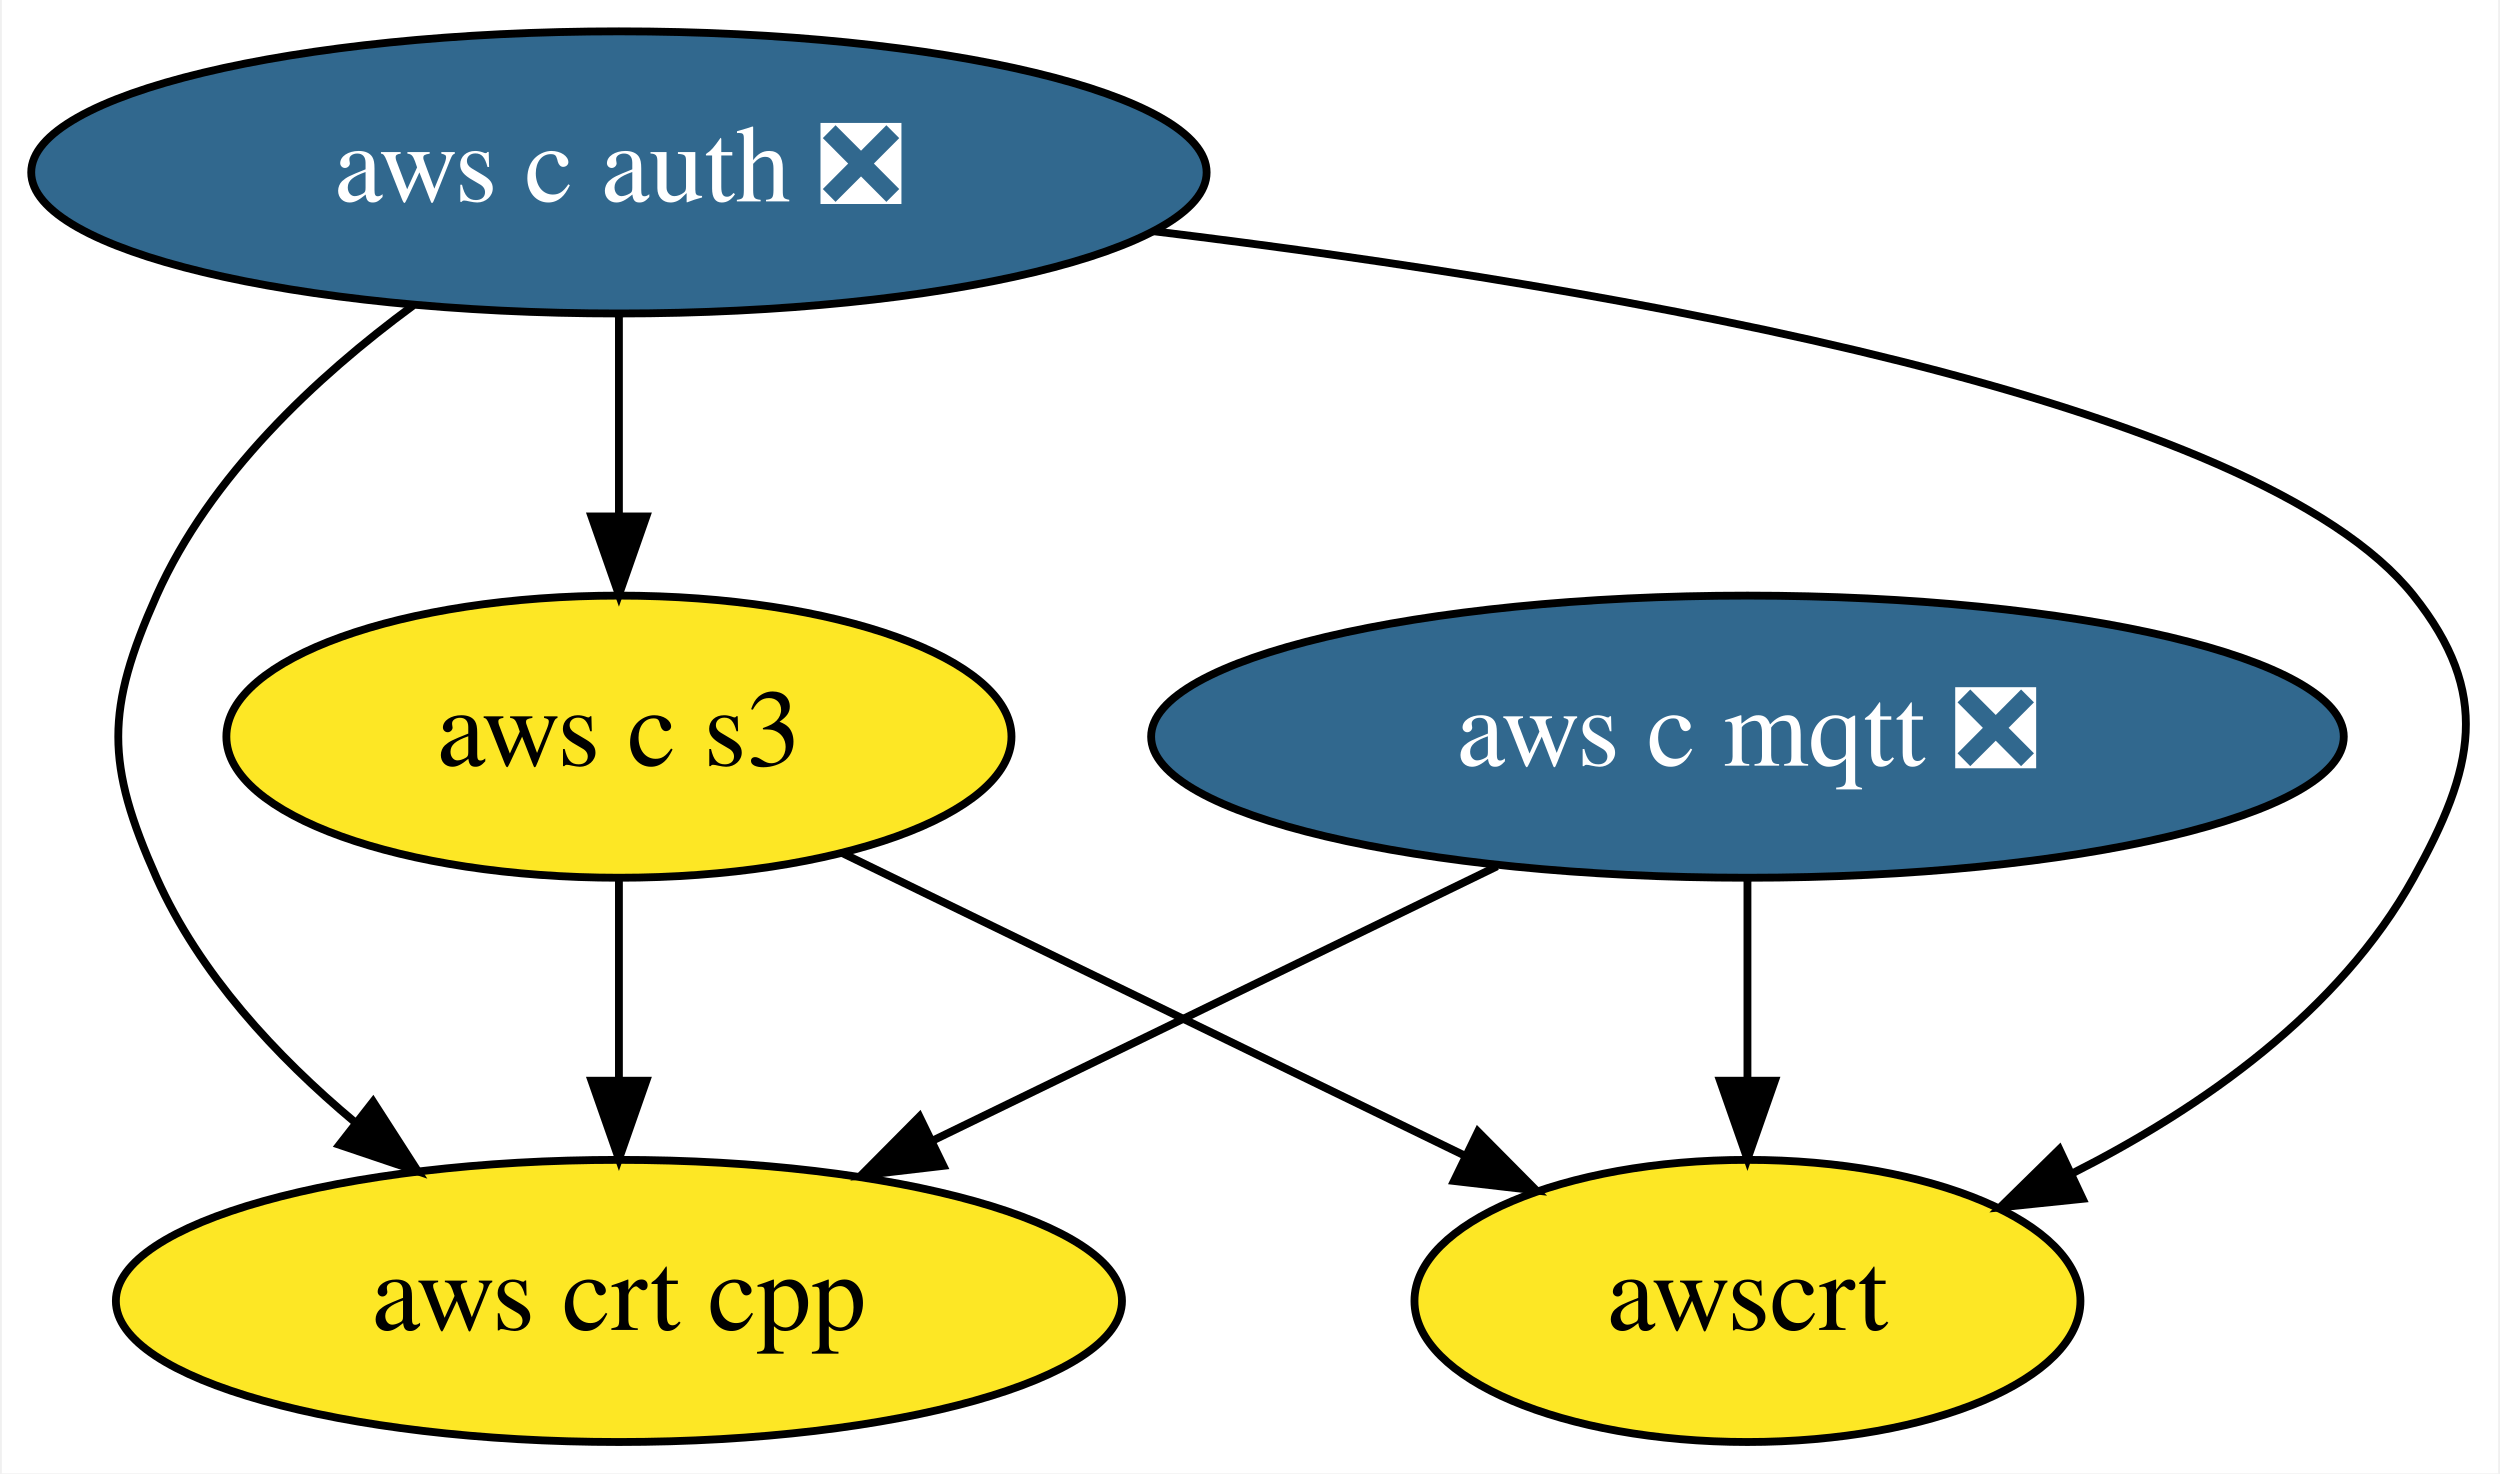
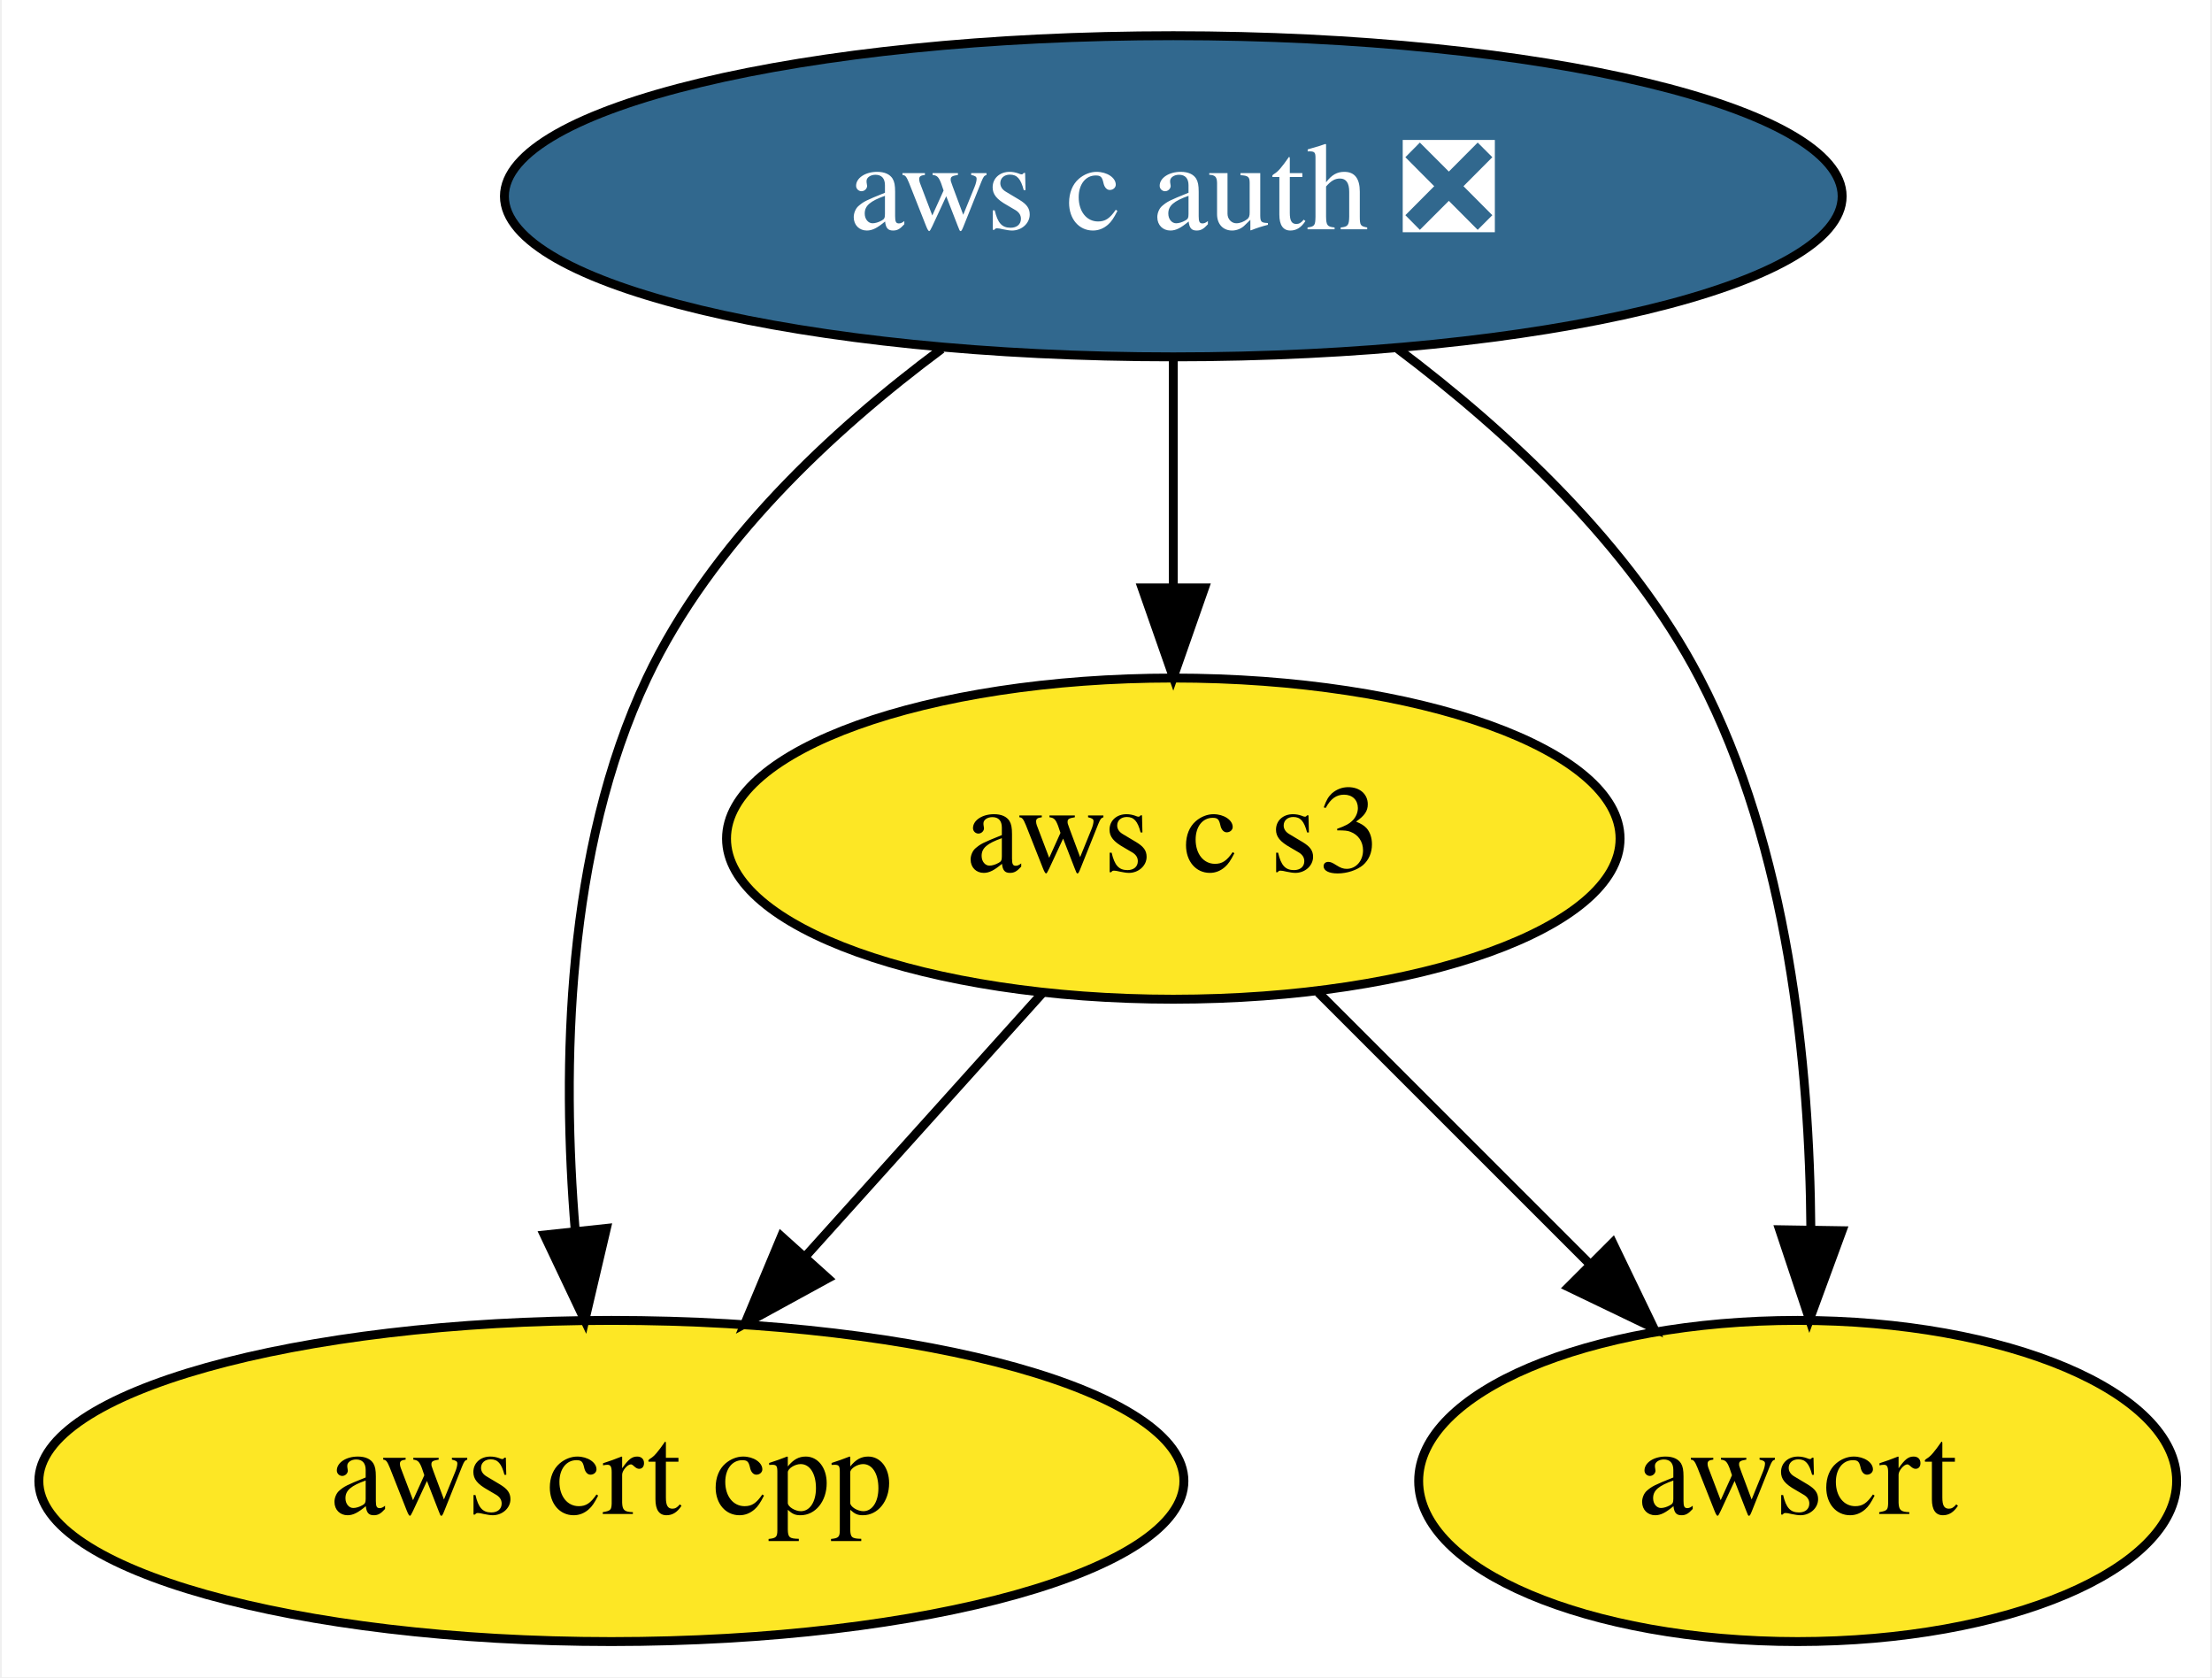
- <svg xmlns="http://www.w3.org/2000/svg" xmlns:xlink="http://www.w3.org/1999/xlink" width="319pt" height="188pt" viewBox="0.00 0.00 318.53 188.00">
+ <svg xmlns="http://www.w3.org/2000/svg" xmlns:xlink="http://www.w3.org/1999/xlink" width="248pt" height="188pt" viewBox="0.00 0.00 247.59 188.00">
  <g id="graph0" class="graph" transform="scale(1 1) rotate(0) translate(4 184)">
-     <polygon fill="white" stroke="transparent" points="-4,4 -4,-184 314.53,-184 314.53,4 -4,4" />
+     <polygon fill="white" stroke="transparent" points="-4,4 -4,-184 243.59,-184 243.59,4 -4,4" />
    <g id="node1" class="node">
      <g id="a_node1">
-         <a xlink:href="https://github.com/conda-forge/aws-c-mqtt-feedstock/pull/43" xlink:title="aws c mqtt ❎">
-           <ellipse fill="#31688e" stroke="black" cx="218.74" cy="-90" rx="76.09" ry="18" />
-           <text text-anchor="middle" x="218.74" y="-86.3" font-family="Times,serif" font-size="14.00" fill="white">aws c mqtt ❎</text>
+         <a xlink:href="https://github.com/conda-forge/aws-c-auth-feedstock/pull/56" xlink:title="aws c auth ❎">
+           <ellipse fill="#31688e" stroke="black" cx="127.34" cy="-162" rx="74.99" ry="18" />
+           <text text-anchor="middle" x="127.34" y="-158.3" font-family="Times,serif" font-size="14.00" fill="white">aws c auth ❎</text>
        </a>
      </g>
    </g>
+     <g id="node2" class="node">
+       <g id="a_node2">
+         <a xlink:href="https://github.com/conda-forge/aws-crt-cpp-feedstock" xlink:title="aws crt cpp">
+           <ellipse fill="#fde725" stroke="black" cx="64.34" cy="-18" rx="64.19" ry="18" />
+           <text text-anchor="middle" x="64.34" y="-14.3" font-family="Times,serif" font-size="14.00">aws crt cpp</text>
+         </a>
+       </g>
+     </g>
+     <g id="edge2" class="edge">
+       <path fill="none" stroke="black" d="M101.37,-144.89C89.04,-135.72 75.47,-123.06 68.34,-108 59.22,-88.72 58.77,-64.38 60.29,-46.03" />
+       <polygon fill="black" stroke="black" points="63.78,-46.31 61.36,-36 56.82,-45.57 63.78,-46.31" />
+     </g>
    <g id="node3" class="node">
      <g id="a_node3">
-         <a xlink:href="https://github.com/conda-forge/aws-crt-cpp-feedstock" xlink:title="aws crt cpp">
-           <ellipse fill="#fde725" stroke="black" cx="74.74" cy="-18" rx="64.19" ry="18" />
-           <text text-anchor="middle" x="74.74" y="-14.3" font-family="Times,serif" font-size="14.00">aws crt cpp</text>
+         <a xlink:href="https://github.com/conda-forge/aws-c-s3-feedstock" xlink:title="aws c s3">
+           <ellipse fill="#fde725" stroke="black" cx="127.34" cy="-90" rx="50.09" ry="18" />
+           <text text-anchor="middle" x="127.34" y="-86.3" font-family="Times,serif" font-size="14.00">aws c s3</text>
        </a>
      </g>
    </g>
    <g id="edge1" class="edge">
-       <path fill="none" stroke="black" d="M186.79,-73.46C165.52,-63.13 137.42,-49.47 114.69,-38.42" />
-       <polygon fill="black" stroke="black" points="116.15,-35.24 105.62,-34.01 113.09,-41.53 116.15,-35.24" />
-     </g>
-     <g id="node5" class="node">
-       <g id="a_node5">
-         <a xlink:href="https://github.com/conda-forge/awscrt-feedstock" xlink:title="awscrt">
-           <ellipse fill="#fde725" stroke="black" cx="218.74" cy="-18" rx="42.49" ry="18" />
-           <text text-anchor="middle" x="218.74" y="-14.3" font-family="Times,serif" font-size="14.00">awscrt</text>
-         </a>
-       </g>
-     </g>
-     <g id="edge2" class="edge">
-       <path fill="none" stroke="black" d="M218.74,-71.7C218.74,-63.98 218.74,-54.71 218.74,-46.11" />
-       <polygon fill="black" stroke="black" points="222.24,-46.1 218.74,-36.1 215.24,-46.1 222.24,-46.1" />
-     </g>
-     <g id="node2" class="node">
-       <g id="a_node2">
-         <a xlink:href="https://github.com/conda-forge/aws-c-auth-feedstock/pull/56" xlink:title="aws c auth ❎">
-           <ellipse fill="#31688e" stroke="black" cx="74.74" cy="-162" rx="74.99" ry="18" />
-           <text text-anchor="middle" x="74.74" y="-158.3" font-family="Times,serif" font-size="14.00" fill="white">aws c auth ❎</text>
-         </a>
-       </g>
-     </g>
-     <g id="edge4" class="edge">
-       <path fill="none" stroke="black" d="M48.49,-145.02C36.08,-135.89 22.53,-123.22 15.74,-108 9.23,-93.39 9.23,-86.61 15.74,-72 21.19,-59.8 30.98,-49.23 41.05,-40.81" />
-       <polygon fill="black" stroke="black" points="43.37,-43.44 49.1,-34.53 39.06,-37.92 43.37,-43.44" />
+       <path fill="none" stroke="black" d="M127.34,-143.7C127.34,-135.98 127.34,-126.71 127.34,-118.11" />
+       <polygon fill="black" stroke="black" points="130.84,-118.1 127.34,-108.1 123.84,-118.1 130.84,-118.1" />
    </g>
    <g id="node4" class="node">
      <g id="a_node4">
-         <a xlink:href="https://github.com/conda-forge/aws-c-s3-feedstock" xlink:title="aws c s3">
-           <ellipse fill="#fde725" stroke="black" cx="74.74" cy="-90" rx="50.09" ry="18" />
-           <text text-anchor="middle" x="74.74" y="-86.3" font-family="Times,serif" font-size="14.00">aws c s3</text>
+         <a xlink:href="https://github.com/conda-forge/awscrt-feedstock" xlink:title="awscrt">
+           <ellipse fill="#fde725" stroke="black" cx="197.34" cy="-18" rx="42.49" ry="18" />
+           <text text-anchor="middle" x="197.34" y="-14.3" font-family="Times,serif" font-size="14.00">awscrt</text>
        </a>
      </g>
    </g>
    <g id="edge3" class="edge">
-       <path fill="none" stroke="black" d="M74.74,-143.7C74.74,-135.98 74.74,-126.71 74.74,-118.11" />
-       <polygon fill="black" stroke="black" points="78.24,-118.1 74.74,-108.1 71.24,-118.1 78.24,-118.1" />
+       <path fill="none" stroke="black" d="M152.53,-144.88C164.81,-135.63 178.57,-122.89 186.34,-108 196.28,-88.96 198.7,-64.6 198.82,-46.18" />
+       <polygon fill="black" stroke="black" points="202.32,-46.05 198.67,-36.11 195.32,-46.16 202.32,-46.05" />
+     </g>
+     <g id="edge4" class="edge">
+       <path fill="none" stroke="black" d="M112.73,-72.76C104.82,-63.97 94.88,-52.93 86.07,-43.14" />
+       <polygon fill="black" stroke="black" points="88.61,-40.72 79.31,-35.63 83.4,-45.41 88.61,-40.72" />
    </g>
    <g id="edge5" class="edge">
-       <path fill="none" stroke="black" d="M142.92,-154.5C202.97,-147.19 283.9,-132.96 303.74,-108 313.7,-95.48 311.51,-85.99 303.74,-72 294.27,-54.94 276.77,-42.65 260.1,-34.23" />
-       <polygon fill="black" stroke="black" points="261.52,-31.03 250.98,-29.94 258.54,-37.36 261.52,-31.03" />
-     </g>
-     <g id="edge6" class="edge">
-       <path fill="none" stroke="black" d="M74.74,-71.7C74.74,-63.98 74.74,-54.71 74.74,-46.11" />
-       <polygon fill="black" stroke="black" points="78.24,-46.1 74.74,-36.1 71.24,-46.1 78.24,-46.1" />
-     </g>
-     <g id="edge7" class="edge">
-       <path fill="none" stroke="black" d="M103.19,-75.17C126.01,-64.08 158.19,-48.44 182.79,-36.48" />
-       <polygon fill="black" stroke="black" points="184.35,-39.61 191.81,-32.09 181.29,-33.31 184.35,-39.61" />
+       <path fill="none" stroke="black" d="M143.58,-72.76C152.59,-63.75 163.96,-52.39 173.92,-42.43" />
+       <polygon fill="black" stroke="black" points="176.6,-44.69 181.2,-35.15 171.65,-39.74 176.6,-44.69" />
    </g>
  </g>
</svg>
